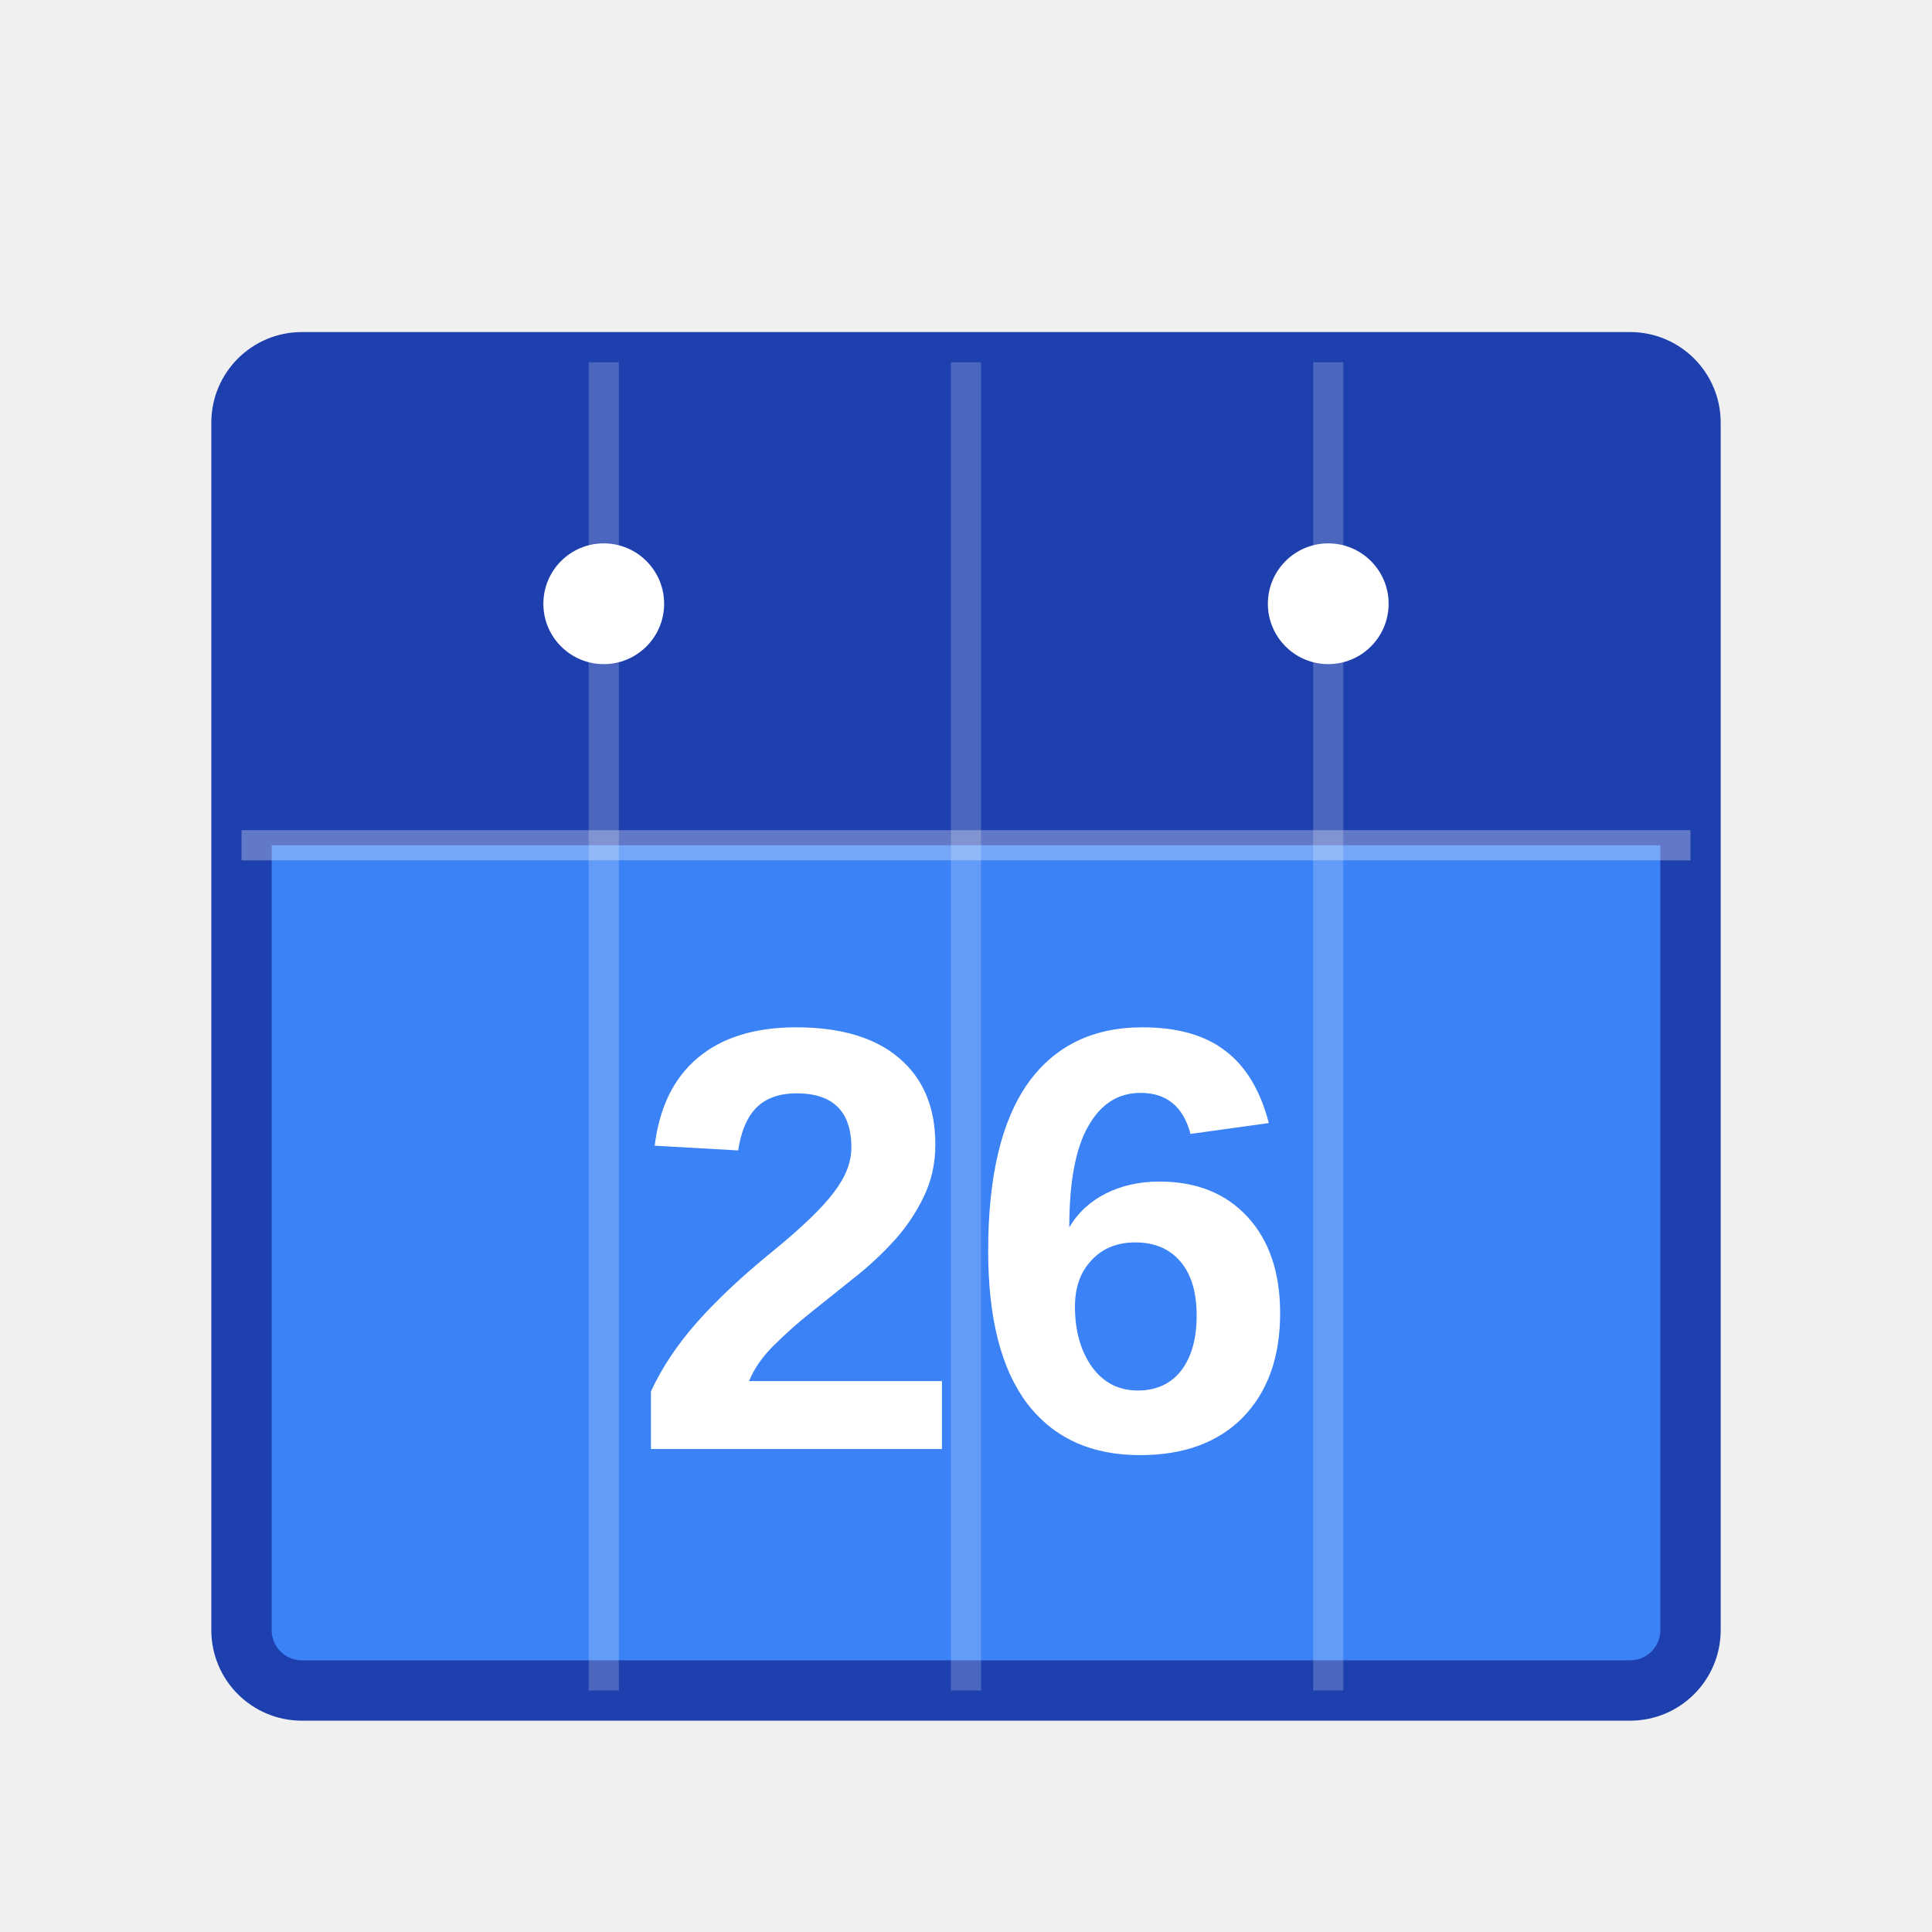
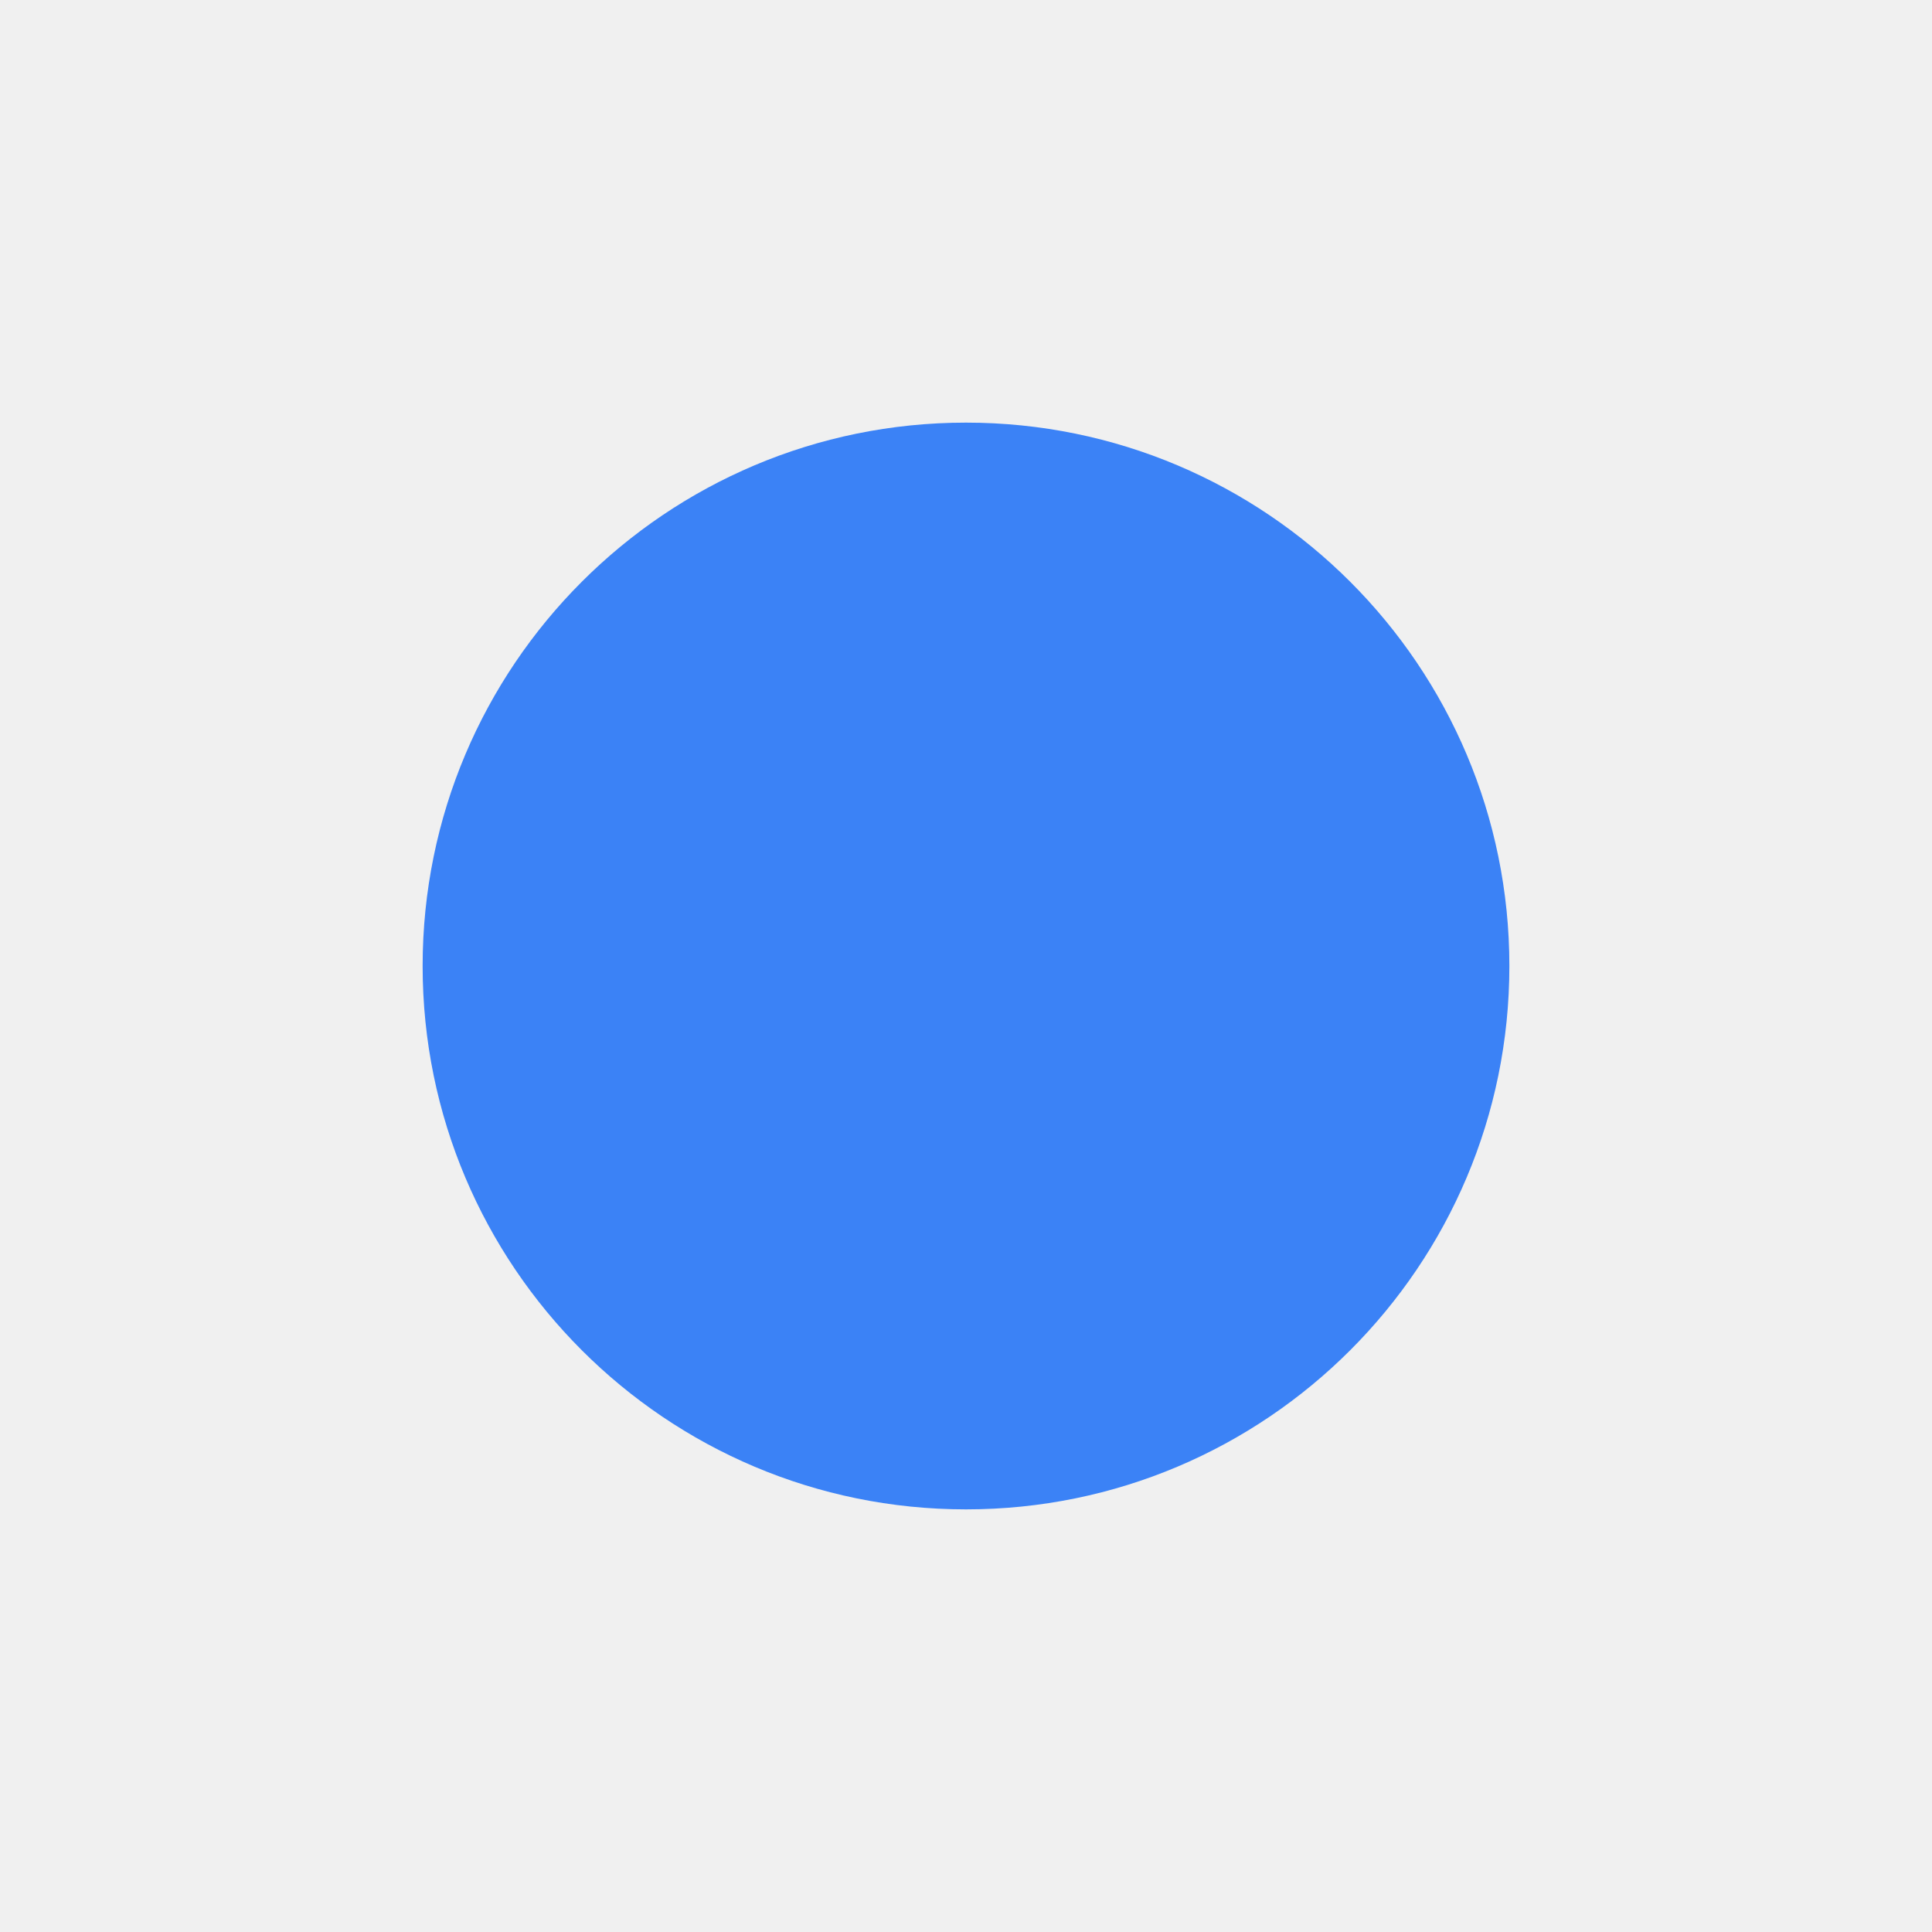
- <svg xmlns="http://www.w3.org/2000/svg" viewBox="0 0 64 64">
-   <rect x="8" y="12" width="48" height="44" rx="2" fill="#3b82f6" stroke="#1e40af" stroke-width="2" />
-   <rect x="8" y="12" width="48" height="16" fill="#1e40af" />
-   <circle cx="20" cy="20" r="2" fill="#ffffff" />
-   <circle cx="44" cy="20" r="2" fill="#ffffff" />
-   <line x1="8" y1="28" x2="56" y2="28" stroke="#ffffff" stroke-width="1" opacity="0.3" />
-   <line x1="20" y1="12" x2="20" y2="56" stroke="#ffffff" stroke-width="1" opacity="0.2" />
-   <line x1="32" y1="12" x2="32" y2="56" stroke="#ffffff" stroke-width="1" opacity="0.2" />
-   <line x1="44" y1="12" x2="44" y2="56" stroke="#ffffff" stroke-width="1" opacity="0.2" />
-   <text x="32" y="48" font-family="Arial, sans-serif" font-size="20" font-weight="bold" fill="#ffffff" text-anchor="middle">26</text>
+ <svg xmlns="http://www.w3.org/2000/svg" viewBox="0 0 64 64" role="img" aria-label="Work Calendar icon">
+   <circle cx="32" cy="32" r="18" fill="#3b82f6" />
</svg>
